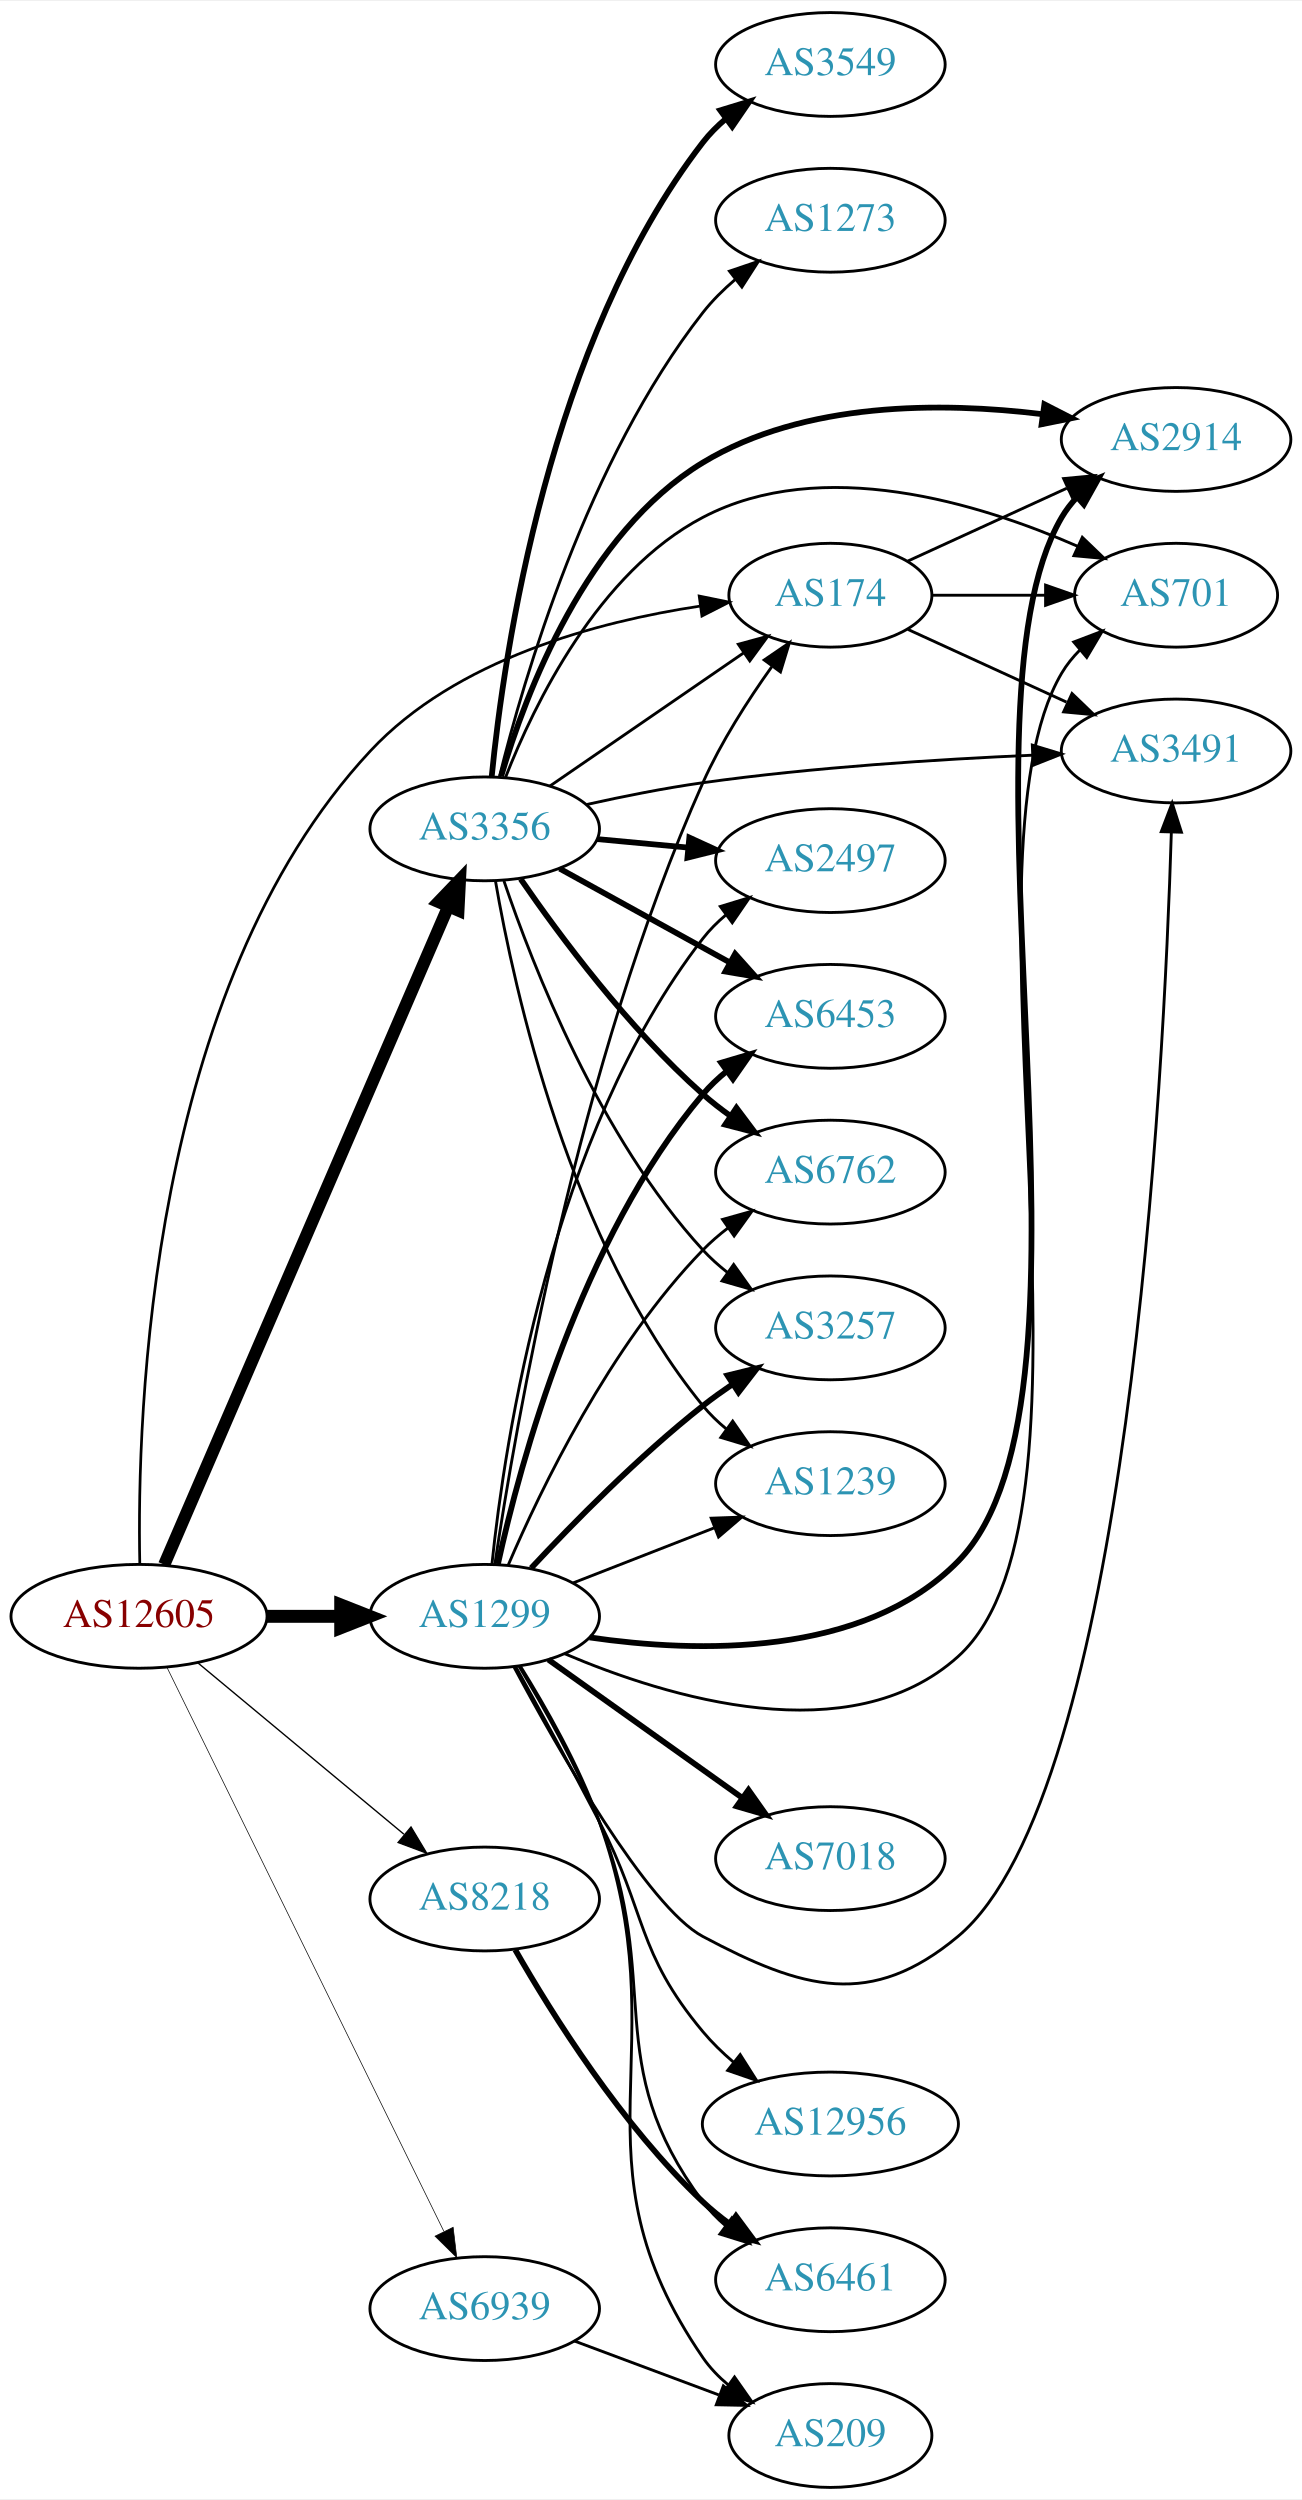
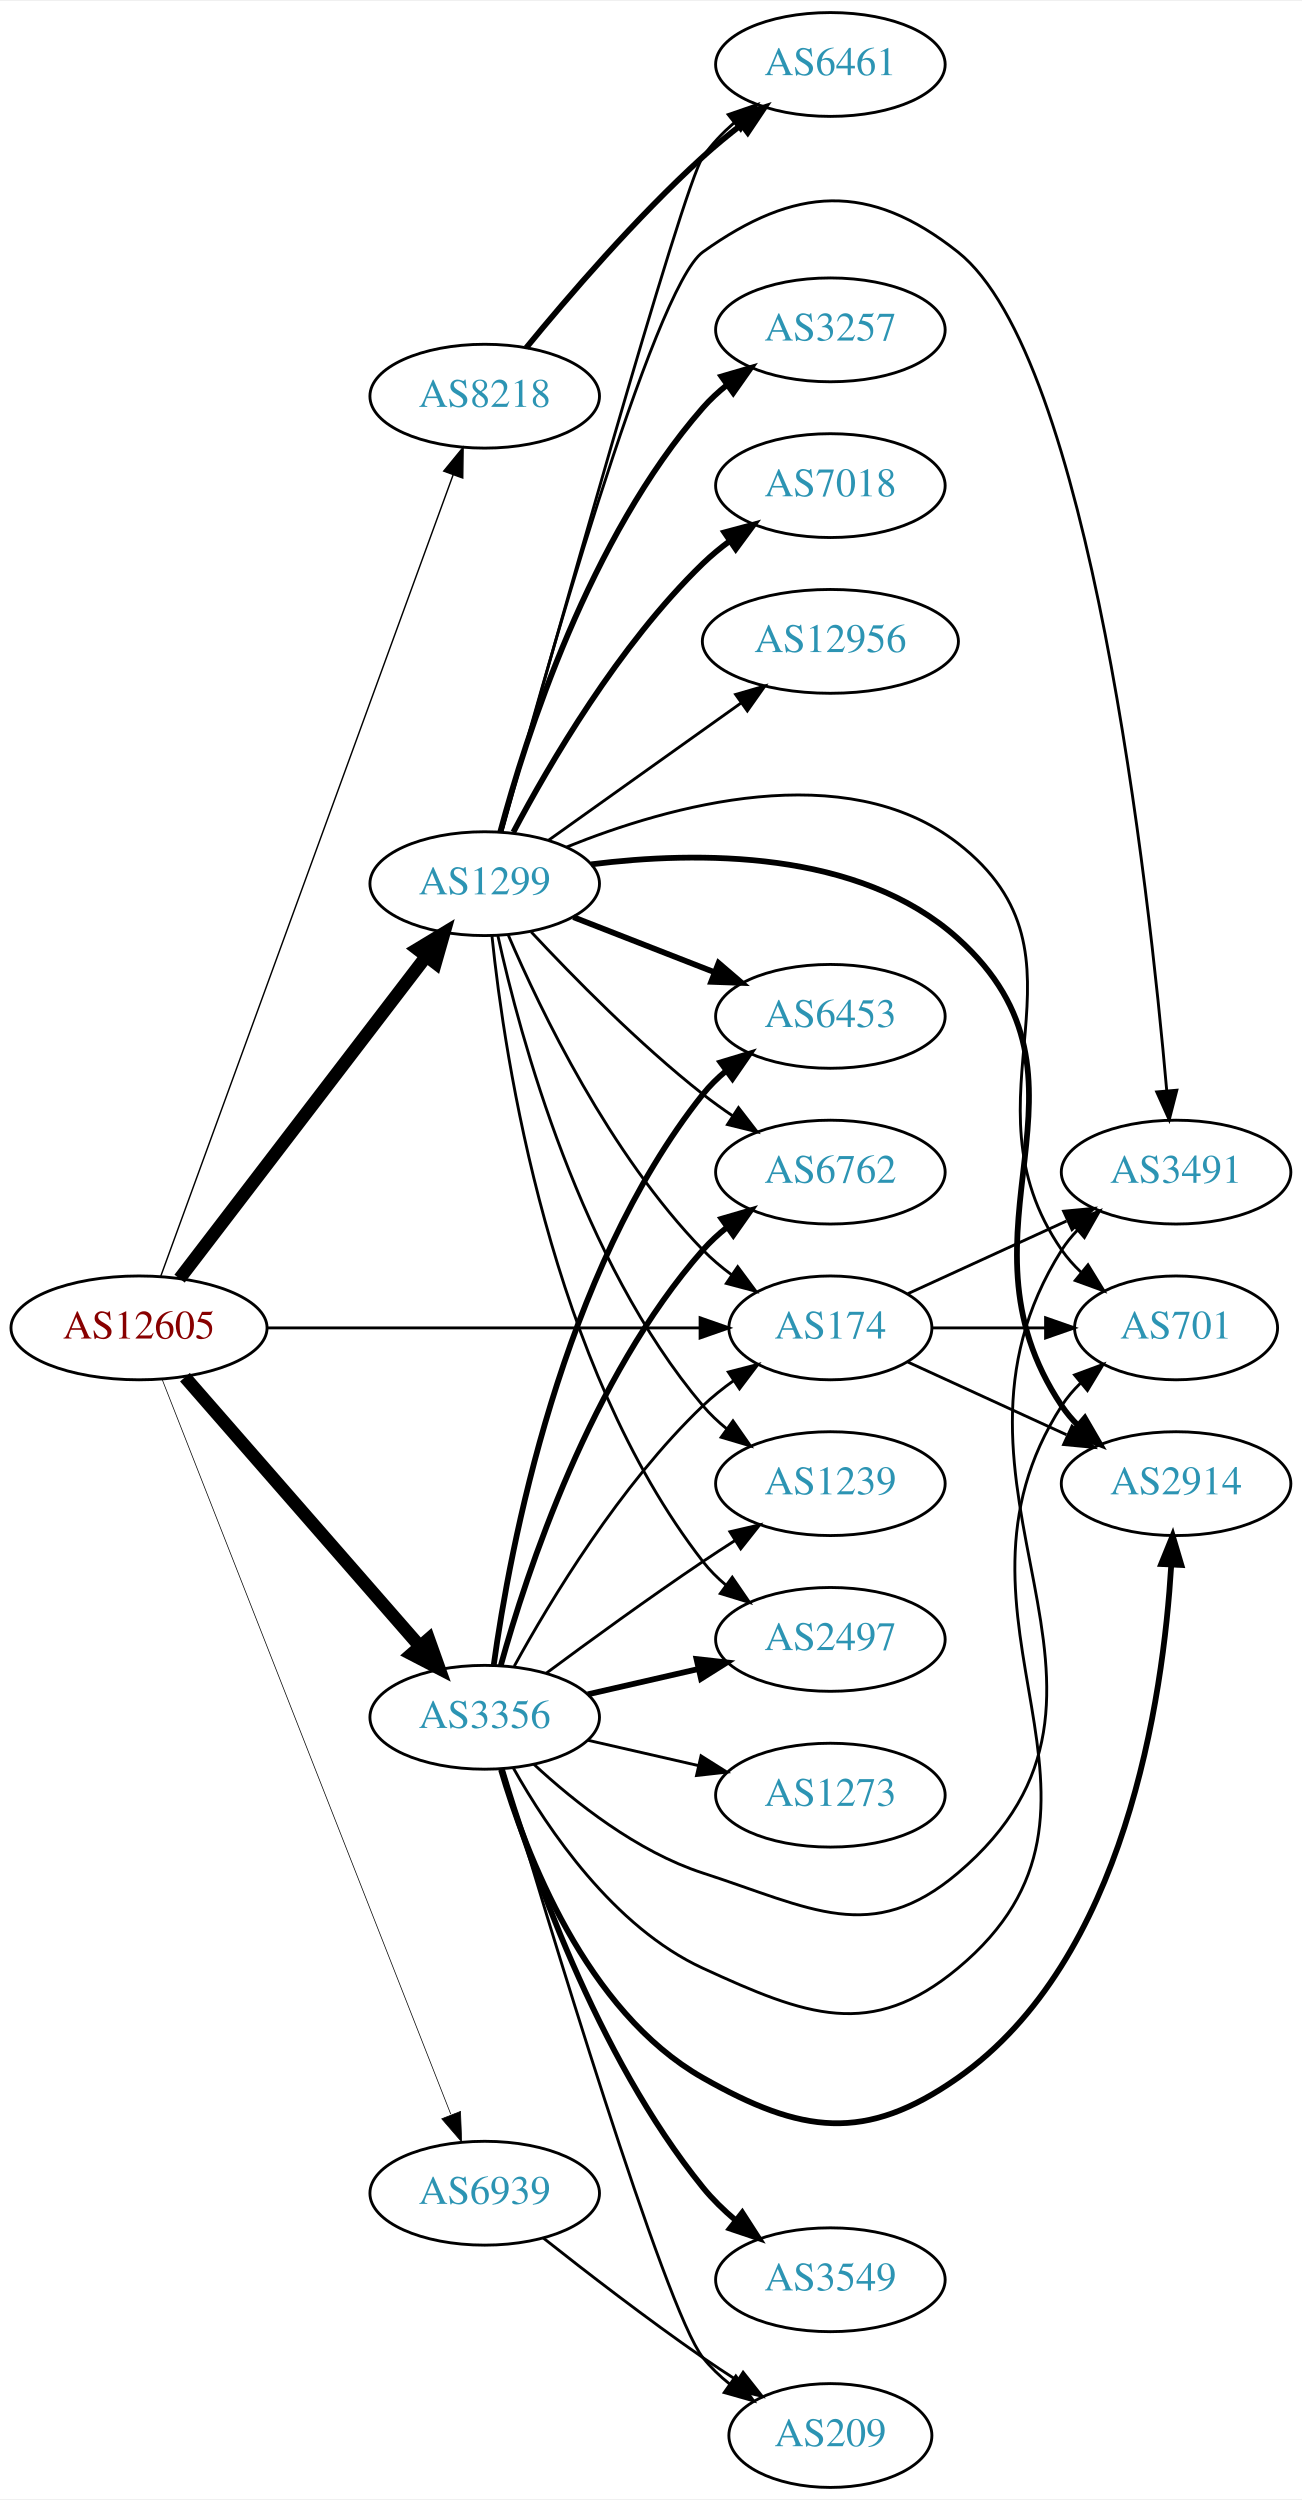
<svg xmlns="http://www.w3.org/2000/svg" xmlns:xlink="http://www.w3.org/1999/xlink" width="451pt" height="866pt" viewBox="0.00 0.00 451.37 866.00">
  <g id="graph0" class="graph" transform="scale(1 1) rotate(0) translate(4 862)">
    <polygon fill="white" stroke="none" points="-4,4 -4,-862 447.37,-862 447.37,4 -4,4" />
    <g id="node1" class="node">
      <g id="a_node1">
        <a xlink:href="/asn/12605" xlink:title="AS12605 ~ Linz, Austria [AT]">
-           <ellipse fill="#ffffff" stroke="black" cx="44.196" cy="-302" rx="44.393" ry="18" />
-           <text text-anchor="middle" x="44.196" y="-298.3" font-family="Times,serif" font-size="14.00" fill="#880000">AS12605</text>
+           <ellipse fill="#ffffff" stroke="black" cx="44.196" cy="-402" rx="44.393" ry="18" />
+           <text text-anchor="middle" x="44.196" y="-398.3" font-family="Times,serif" font-size="14.00" fill="#880000">AS12605</text>
        </a>
      </g>
    </g>
    <g id="node2" class="node">
      <g id="a_node2">
        <a xlink:href="/asn/174" xlink:title="AS174 ~ Cogent Communications [US]">
-           <ellipse fill="#ffffff" stroke="black" cx="283.881" cy="-656" rx="35.194" ry="18" />
-           <text text-anchor="middle" x="283.881" y="-652.3" font-family="Times,serif" font-size="14.00" fill="#2c94b3">AS174</text>
+           <ellipse fill="#ffffff" stroke="black" cx="283.881" cy="-402" rx="35.194" ry="18" />
+           <text text-anchor="middle" x="283.881" y="-398.3" font-family="Times,serif" font-size="14.00" fill="#2c94b3">AS174</text>
        </a>
      </g>
    </g>
    <g id="edge1" class="edge">
-       <path fill="none" stroke="black" stroke-width="0.947" d="M44.462,-320.295C43.42,-371.804 47.63,-519.644 124.392,-602 153.976,-633.74 202.943,-646.825 238.631,-652.219" />
-       <polygon fill="black" stroke="black" stroke-width="0.947" points="238.399,-655.72 248.78,-653.602 239.345,-648.784 238.399,-655.72" />
+       <path fill="none" stroke="black" d="M88.515,-402C131.068,-402 195.678,-402 238.57,-402" />
+       <polygon fill="black" stroke="black" points="238.712,-405.5 248.712,-402 238.712,-398.5 238.712,-405.5" />
    </g>
    <g id="node3" class="node">
      <g id="a_node3">
        <a xlink:href="/asn/1299" xlink:title="AS1299 ~ Telia Carrier [EU]">
-           <ellipse fill="#ffffff" stroke="black" cx="164.039" cy="-302" rx="39.794" ry="18" />
-           <text text-anchor="middle" x="164.039" y="-298.3" font-family="Times,serif" font-size="14.00" fill="#2c94b3">AS1299</text>
+           <ellipse fill="#ffffff" stroke="black" cx="164.039" cy="-556" rx="39.794" ry="18" />
+           <text text-anchor="middle" x="164.039" y="-552.3" font-family="Times,serif" font-size="14.00" fill="#2c94b3">AS1299</text>
        </a>
      </g>
    </g>
    <g id="edge2" class="edge">
-       <path fill="none" stroke="black" stroke-width="4.5" d="M88.407,-302C96.72,-302 105.482,-302 113.965,-302" />
-       <polygon fill="black" stroke="black" stroke-width="4.5" points="114.123,-305.938 124.123,-302 114.123,-298.063 114.123,-305.938" />
+       <path fill="none" stroke="black" stroke-width="4.5" d="M58.258,-419.069C78.963,-446.127 119.44,-499.024 143.575,-530.564" />
+       <polygon fill="black" stroke="black" stroke-width="4.5" points="140.715,-533.306 149.919,-538.854 146.969,-528.52 140.715,-533.306" />
    </g>
    <g id="node4" class="node">
      <g id="a_node4">
        <a xlink:href="/asn/3356" xlink:title="AS3356 ~ Level 3 Parent, LLC [US]">
-           <ellipse fill="#ffffff" stroke="black" cx="164.039" cy="-575" rx="39.794" ry="18" />
-           <text text-anchor="middle" x="164.039" y="-571.3" font-family="Times,serif" font-size="14.00" fill="#2c94b3">AS3356</text>
+           <ellipse fill="#ffffff" stroke="black" cx="164.039" cy="-267" rx="39.794" ry="18" />
+           <text text-anchor="middle" x="164.039" y="-263.3" font-family="Times,serif" font-size="14.00" fill="#2c94b3">AS3356</text>
        </a>
      </g>
    </g>
    <g id="edge3" class="edge">
-       <path fill="none" stroke="black" stroke-width="4.263" d="M52.928,-319.912C73.119,-366.688 127.522,-492.72 151.463,-548.182" />
-       <polygon fill="black" stroke="black" stroke-width="4.263" points="148.043,-549.674 155.431,-557.377 154.893,-546.717 148.043,-549.674" />
+       <path fill="none" stroke="black" stroke-width="4.5" d="M60.121,-384.902C80.663,-361.369 117.782,-318.845 141.379,-291.813" />
+       <polygon fill="black" stroke="black" stroke-width="4.5" points="144.625,-294.082 148.235,-283.959 138.692,-288.903 144.625,-294.082" />
    </g>
    <g id="node5" class="node">
      <g id="a_node5">
        <a xlink:href="/asn/8218" xlink:title="AS8218 ~ legacy Neotelecoms [FR]">
-           <ellipse fill="#ffffff" stroke="black" cx="164.039" cy="-204" rx="39.794" ry="18" />
-           <text text-anchor="middle" x="164.039" y="-200.3" font-family="Times,serif" font-size="14.00" fill="#2c94b3">AS8218</text>
+           <ellipse fill="#ffffff" stroke="black" cx="164.039" cy="-725" rx="39.794" ry="18" />
+           <text text-anchor="middle" x="164.039" y="-721.3" font-family="Times,serif" font-size="14.00" fill="#2c94b3">AS8218</text>
        </a>
      </g>
    </g>
    <g id="edge4" class="edge">
-       <path fill="none" stroke="black" stroke-width="0.474" d="M64.655,-285.817C84.132,-269.62 114.256,-244.569 136.04,-226.452" />
-       <polygon fill="black" stroke="black" stroke-width="0.474" points="138.491,-228.967 143.941,-219.882 134.015,-223.585 138.491,-228.967" />
+       <path fill="none" stroke="black" stroke-width="0.5" d="M51.7,-419.826C71.257,-473.43 129.624,-633.412 153.099,-697.755" />
+       <polygon fill="black" stroke="black" stroke-width="0.5" points="149.84,-699.034 156.555,-707.229 156.416,-696.635 149.84,-699.034" />
    </g>
    <g id="node6" class="node">
      <g id="a_node6">
        <a xlink:href="/asn/6939" xlink:title="AS6939 ~ Hurricane Electric LLC [US]">
-           <ellipse fill="#ffffff" stroke="black" cx="164.039" cy="-62" rx="39.794" ry="18" />
-           <text text-anchor="middle" x="164.039" y="-58.3" font-family="Times,serif" font-size="14.00" fill="#2c94b3">AS6939</text>
+           <ellipse fill="#ffffff" stroke="black" cx="164.039" cy="-102" rx="39.794" ry="18" />
+           <text text-anchor="middle" x="164.039" y="-98.3" font-family="Times,serif" font-size="14.00" fill="#2c94b3">AS6939</text>
        </a>
      </g>
    </g>
    <g id="edge5" class="edge">
-       <path fill="none" stroke="black" stroke-width="0.237" d="M53.861,-284.352C74.292,-242.743 125.579,-138.291 149.878,-88.803" />
-       <polygon fill="black" stroke="black" stroke-width="0.237" points="153.095,-90.193 154.361,-79.674 146.811,-87.107 153.095,-90.193" />
+       <path fill="none" stroke="black" stroke-width="0.25" d="M52.215,-384.132C72.028,-333.692 128.49,-189.953 152.271,-129.412" />
+       <polygon fill="black" stroke="black" stroke-width="0.25" points="155.658,-130.362 156.057,-119.774 149.143,-127.802 155.658,-130.362" />
    </g>
    <g id="node7" class="node">
      <g id="a_node7">
-         <a xlink:href="/asn/2914" xlink:title="AS2914 ~ NTT America, Inc. [US]">
-           <ellipse fill="#ffffff" stroke="black" cx="403.724" cy="-710" rx="39.794" ry="18" />
-           <text text-anchor="middle" x="403.724" y="-706.3" font-family="Times,serif" font-size="14.00" fill="#2c94b3">AS2914</text>
+         <a xlink:href="/asn/701" xlink:title="AS701 ~ UUNET [US]">
+           <ellipse fill="#ffffff" stroke="black" cx="403.724" cy="-402" rx="35.194" ry="18" />
+           <text text-anchor="middle" x="403.724" y="-398.3" font-family="Times,serif" font-size="14.00" fill="#2c94b3">AS701</text>
        </a>
      </g>
    </g>
    <g id="edge6" class="edge">
-       <path fill="none" stroke="black" d="M310.742,-667.851C326.863,-675.238 347.865,-684.862 365.73,-693.048" />
-       <polygon fill="black" stroke="black" points="364.733,-696.441 375.282,-697.425 367.649,-690.077 364.733,-696.441" />
+       <path fill="none" stroke="black" d="M319.283,-402C331.505,-402 345.44,-402 358.375,-402" />
+       <polygon fill="black" stroke="black" points="358.483,-405.5 368.483,-402 358.483,-398.5 358.483,-405.5" />
    </g>
    <g id="node8" class="node">
      <g id="a_node8">
-         <a xlink:href="/asn/701" xlink:title="AS701 ~ UUNET [US]">
-           <ellipse fill="#ffffff" stroke="black" cx="403.724" cy="-656" rx="35.194" ry="18" />
-           <text text-anchor="middle" x="403.724" y="-652.3" font-family="Times,serif" font-size="14.00" fill="#2c94b3">AS701</text>
+         <a xlink:href="/asn/2914" xlink:title="AS2914 ~ NTT America, Inc. [US]">
+           <ellipse fill="#ffffff" stroke="black" cx="403.724" cy="-348" rx="39.794" ry="18" />
+           <text text-anchor="middle" x="403.724" y="-344.3" font-family="Times,serif" font-size="14.00" fill="#2c94b3">AS2914</text>
        </a>
      </g>
    </g>
    <g id="edge7" class="edge">
-       <path fill="none" stroke="black" d="M319.283,-656C331.505,-656 345.44,-656 358.375,-656" />
-       <polygon fill="black" stroke="black" points="358.483,-659.5 368.483,-656 358.483,-652.5 358.483,-659.5" />
+       <path fill="none" stroke="black" d="M310.742,-390.149C326.863,-382.762 347.865,-373.138 365.73,-364.952" />
+       <polygon fill="black" stroke="black" points="367.649,-367.923 375.282,-360.575 364.733,-361.559 367.649,-367.923" />
    </g>
    <g id="node9" class="node">
      <g id="a_node9">
        <a xlink:href="/asn/3491" xlink:title="AS3491 ~ PCCW Global, Inc. [US]">
-           <ellipse fill="#ffffff" stroke="black" cx="403.724" cy="-602" rx="39.794" ry="18" />
-           <text text-anchor="middle" x="403.724" y="-598.3" font-family="Times,serif" font-size="14.00" fill="#2c94b3">AS3491</text>
+           <ellipse fill="#ffffff" stroke="black" cx="403.724" cy="-456" rx="39.794" ry="18" />
+           <text text-anchor="middle" x="403.724" y="-452.3" font-family="Times,serif" font-size="14.00" fill="#2c94b3">AS3491</text>
        </a>
      </g>
    </g>
    <g id="edge8" class="edge">
-       <path fill="none" stroke="black" d="M310.742,-644.149C326.863,-636.762 347.865,-627.138 365.73,-618.952" />
-       <polygon fill="black" stroke="black" points="367.649,-621.923 375.282,-614.575 364.733,-615.559 367.649,-621.923" />
+       <path fill="none" stroke="black" d="M310.742,-413.851C326.863,-421.238 347.865,-430.862 365.73,-439.048" />
+       <polygon fill="black" stroke="black" points="364.733,-442.441 375.282,-443.425 367.649,-436.077 364.733,-442.441" />
    </g>
    <g id="edge20" class="edge">
-       <path fill="none" stroke="black" d="M167.542,-319.948C174.466,-366.405 196.296,-493.75 239.685,-591 245.976,-605.1 255.225,-619.527 263.553,-631.195" />
-       <polygon fill="black" stroke="black" points="260.935,-633.543 269.677,-639.529 266.576,-629.399 260.935,-633.543" />
+       <path fill="none" stroke="black" d="M172.193,-538.228C183.454,-511.925 207.402,-462.176 239.685,-429 242.669,-425.934 246.067,-423.062 249.617,-420.422" />
+       <polygon fill="black" stroke="black" points="251.744,-423.208 258.052,-414.695 247.812,-417.417 251.744,-423.208" />
+     </g>
+     <g id="edge16" class="edge">
+       <path fill="none" stroke="black" d="M192.49,-568.723C227.748,-582.959 289.038,-600.324 328.077,-570 379.155,-530.325 327.266,-482.179 364.077,-429 365.987,-426.241 368.277,-423.673 370.775,-421.306" />
+       <polygon fill="black" stroke="black" points="373.192,-423.851 378.727,-414.816 368.766,-418.428 373.192,-423.851" />
    </g>
    <g id="edge14" class="edge">
-       <path fill="none" stroke="black" stroke-width="2" d="M200.378,-294.686C237.615,-289.25 295.311,-287.676 328.077,-321 384.756,-378.644 323.206,-613.252 364.077,-683 365.551,-685.516 367.364,-687.854 369.391,-690.016" />
-       <polygon fill="black" stroke="black" stroke-width="2" points="367.127,-692.685 376.938,-696.686 371.763,-687.441 367.127,-692.685" />
+       <path fill="none" stroke="black" stroke-width="2" d="M200.978,-562.705C237.617,-567.32 293.802,-567.926 328.077,-537 382.838,-487.591 323.053,-436.294 364.077,-375 365.699,-372.577 367.618,-370.305 369.72,-368.19" />
+       <polygon fill="black" stroke="black" stroke-width="2" points="372.087,-370.771 377.405,-361.607 367.533,-365.454 372.087,-370.771" />
    </g>
    <g id="edge15" class="edge">
-       <path fill="none" stroke="black" d="M191.66,-289.083C227.429,-273.821 290.806,-254.457 328.077,-288 384.716,-338.974 325.354,-563.374 364.077,-629 365.783,-631.89 367.933,-634.547 370.342,-636.971" />
-       <polygon fill="black" stroke="black" points="368.254,-639.788 378.159,-643.547 372.76,-634.431 368.254,-639.788" />
-     </g>
-     <g id="edge10" class="edge">
-       <path fill="none" stroke="black" d="M174.207,-284.38C189.524,-255.73 220.52,-201.207 239.685,-191 274.359,-172.533 297.918,-165.825 328.077,-191 387.014,-240.197 399.522,-489.134 402.086,-573.78" />
-       <polygon fill="black" stroke="black" points="398.592,-574.034 402.369,-583.933 405.589,-573.839 398.592,-574.034" />
+       <path fill="none" stroke="black" d="M169.839,-573.84C183.478,-623.885 222.576,-762.756 239.685,-775 271.632,-797.863 297.296,-799.41 328.077,-775 373.858,-738.695 394.235,-555.199 400.497,-484.152" />
+       <polygon fill="black" stroke="black" points="403.989,-484.396 401.351,-474.135 397.014,-483.801 403.989,-484.396" />
    </g>
    <g id="node10" class="node">
      <g id="a_node10">
-         <a xlink:href="/asn/7018" xlink:title="AS7018 ~ AT&amp;T Services, Inc. [US]">
-           <ellipse fill="#ffffff" stroke="black" cx="283.881" cy="-218" rx="39.794" ry="18" />
-           <text text-anchor="middle" x="283.881" y="-214.3" font-family="Times,serif" font-size="14.00" fill="#2c94b3">AS7018</text>
+         <a xlink:href="/asn/6461" xlink:title="AS6461 ~ Zayo Bandwidth [US]">
+           <ellipse fill="#ffffff" stroke="black" cx="283.881" cy="-840" rx="39.794" ry="18" />
+           <text text-anchor="middle" x="283.881" y="-836.3" font-family="Times,serif" font-size="14.00" fill="#2c94b3">AS6461</text>
        </a>
      </g>
    </g>
    <g id="edge9" class="edge">
-       <path fill="none" stroke="black" stroke-width="2" d="M186.107,-286.982C204.842,-273.627 232.434,-253.96 253.366,-239.039" />
-       <polygon fill="black" stroke="black" stroke-width="2" points="255.487,-241.825 261.598,-233.171 251.424,-236.125 255.487,-241.825" />
+       <path fill="none" stroke="black" d="M170.06,-574.098C185.669,-630.203 232.72,-798.046 239.685,-808 242.685,-812.287 246.443,-816.231 250.482,-819.776" />
+       <polygon fill="black" stroke="black" points="248.456,-822.636 258.473,-826.089 252.796,-817.144 248.456,-822.636" />
    </g>
    <g id="node11" class="node">
      <g id="a_node11">
-         <a xlink:href="/asn/3257" xlink:title="AS3257 ~ GTT [DE]">
-           <ellipse fill="#ffffff" stroke="black" cx="283.881" cy="-402" rx="39.794" ry="18" />
-           <text text-anchor="middle" x="283.881" y="-398.3" font-family="Times,serif" font-size="14.00" fill="#2c94b3">AS3257</text>
-         </a>
-       </g>
-     </g>
-     <g id="edge11" class="edge">
-       <path fill="none" stroke="black" stroke-width="2" d="M180.136,-318.712C194.601,-334.235 217.458,-357.519 239.685,-375 242.97,-377.583 246.513,-380.133 250.108,-382.573" />
-       <polygon fill="black" stroke="black" stroke-width="2" points="248.203,-385.509 258.493,-388.033 252.023,-379.643 248.203,-385.509" />
+         <a xlink:href="/asn/6762" xlink:title="AS6762 ~ TELECOM ITALIA SPARKLE S.p.A. [IT]">
+           <ellipse fill="#ffffff" stroke="black" cx="283.881" cy="-456" rx="39.794" ry="18" />
+           <text text-anchor="middle" x="283.881" y="-452.3" font-family="Times,serif" font-size="14.00" fill="#2c94b3">AS6762</text>
+         </a>
+       </g>
+     </g>
+     <g id="edge10" class="edge">
+       <path fill="none" stroke="black" d="M180.136,-539.288C194.601,-523.765 217.458,-500.481 239.685,-483 242.97,-480.417 246.513,-477.867 250.108,-475.427" />
+       <polygon fill="black" stroke="black" points="252.023,-478.357 258.493,-469.967 248.203,-472.491 252.023,-478.357" />
    </g>
    <g id="node12" class="node">
      <g id="a_node12">
        <a xlink:href="/asn/1239" xlink:title="AS1239 ~ Sprint [US]">
          <ellipse fill="#ffffff" stroke="black" cx="283.881" cy="-348" rx="39.794" ry="18" />
          <text text-anchor="middle" x="283.881" y="-344.3" font-family="Times,serif" font-size="14.00" fill="#2c94b3">AS1239</text>
        </a>
      </g>
    </g>
-     <g id="edge12" class="edge">
-       <path fill="none" stroke="black" d="M194.775,-313.608C209.569,-319.382 227.646,-326.439 243.568,-332.654" />
-       <polygon fill="black" stroke="black" points="242.566,-336.02 253.154,-336.396 245.111,-329.499 242.566,-336.02" />
+     <g id="edge11" class="edge">
+       <path fill="none" stroke="black" d="M168.622,-537.885C176.308,-502.939 197.23,-425.235 239.685,-375 242.111,-372.129 244.922,-369.468 247.924,-367.025" />
+       <polygon fill="black" stroke="black" points="250.113,-369.761 256.179,-361.075 246.02,-364.082 250.113,-369.761" />
    </g>
    <g id="node13" class="node">
      <g id="a_node13">
-         <a xlink:href="/asn/6461" xlink:title="AS6461 ~ Zayo Bandwidth [US]">
-           <ellipse fill="#ffffff" stroke="black" cx="283.881" cy="-72" rx="39.794" ry="18" />
-           <text text-anchor="middle" x="283.881" y="-68.3" font-family="Times,serif" font-size="14.00" fill="#2c94b3">AS6461</text>
-         </a>
-       </g>
-     </g>
-     <g id="edge13" class="edge">
-       <path fill="none" stroke="black" d="M175.905,-284.756C184.388,-270.71 195.988,-250.14 203.685,-231 226.374,-174.582 203.409,-147.804 239.685,-99 241.927,-95.984 244.616,-93.224 247.54,-90.72" />
-       <polygon fill="black" stroke="black" points="249.735,-93.45 255.688,-84.686 245.569,-87.825 249.735,-93.45" />
+         <a xlink:href="/asn/3257" xlink:title="AS3257 ~ GTT [DE]">
+           <ellipse fill="#ffffff" stroke="black" cx="283.881" cy="-748" rx="39.794" ry="18" />
+           <text text-anchor="middle" x="283.881" y="-744.3" font-family="Times,serif" font-size="14.00" fill="#2c94b3">AS3257</text>
+         </a>
+       </g>
+     </g>
+     <g id="edge12" class="edge">
+       <path fill="none" stroke="black" stroke-width="2" d="M169.455,-574.022C178.175,-606.559 200.259,-675.912 239.685,-721 242.159,-723.829 245.002,-726.464 248.024,-728.889" />
+       <polygon fill="black" stroke="black" stroke-width="2" points="246.138,-731.843 256.308,-734.814 250.21,-726.15 246.138,-731.843" />
    </g>
    <g id="node14" class="node">
      <g id="a_node14">
-         <a xlink:href="/asn/12956" xlink:title="AS12956 ~ TELXIUS [ES]">
-           <ellipse fill="#ffffff" stroke="black" cx="283.881" cy="-126" rx="44.393" ry="18" />
-           <text text-anchor="middle" x="283.881" y="-122.3" font-family="Times,serif" font-size="14.00" fill="#2c94b3">AS12956</text>
-         </a>
-       </g>
-     </g>
-     <g id="edge16" class="edge">
-       <path fill="none" stroke="black" d="M174.765,-284.598C182.702,-270.289 194.125,-249.44 203.685,-231 220.336,-198.885 216.5,-185.769 239.685,-158 242.81,-154.257 246.459,-150.708 250.288,-147.431" />
-       <polygon fill="black" stroke="black" points="252.612,-150.056 258.289,-141.111 248.273,-144.563 252.612,-150.056" />
+         <a xlink:href="/asn/7018" xlink:title="AS7018 ~ AT&amp;T Services, Inc. [US]">
+           <ellipse fill="#ffffff" stroke="black" cx="283.881" cy="-694" rx="39.794" ry="18" />
+           <text text-anchor="middle" x="283.881" y="-690.3" font-family="Times,serif" font-size="14.00" fill="#2c94b3">AS7018</text>
+         </a>
+       </g>
+     </g>
+     <g id="edge13" class="edge">
+       <path fill="none" stroke="black" stroke-width="2" d="M173.955,-573.82C186.317,-597.251 210.472,-638.747 239.685,-667 242.536,-669.757 245.713,-672.377 249.016,-674.823" />
+       <polygon fill="black" stroke="black" stroke-width="2" points="247.134,-677.776 257.366,-680.523 251.08,-671.994 247.134,-677.776" />
    </g>
    <g id="node15" class="node">
      <g id="a_node15">
        <a xlink:href="/asn/2497" xlink:title="AS2497 ~ Internet Initiative Japan Inc. [JP]">
-           <ellipse fill="#ffffff" stroke="black" cx="283.881" cy="-564" rx="39.794" ry="18" />
-           <text text-anchor="middle" x="283.881" y="-560.3" font-family="Times,serif" font-size="14.00" fill="#2c94b3">AS2497</text>
+           <ellipse fill="#ffffff" stroke="black" cx="283.881" cy="-294" rx="39.794" ry="18" />
+           <text text-anchor="middle" x="283.881" y="-290.3" font-family="Times,serif" font-size="14.00" fill="#2c94b3">AS2497</text>
        </a>
      </g>
    </g>
    <g id="edge17" class="edge">
-       <path fill="none" stroke="black" d="M166.558,-320.151C170.925,-362.391 186.809,-468.85 239.685,-537 241.989,-539.97 244.719,-542.697 247.669,-545.182" />
-       <polygon fill="black" stroke="black" points="245.721,-548.093 255.854,-551.188 249.863,-542.45 245.721,-548.093" />
+       <path fill="none" stroke="black" d="M166.558,-537.849C170.925,-495.609 186.809,-389.15 239.685,-321 241.989,-318.03 244.719,-315.303 247.669,-312.818" />
+       <polygon fill="black" stroke="black" points="249.863,-315.55 255.854,-306.812 245.721,-309.907 249.863,-315.55" />
    </g>
    <g id="node16" class="node">
      <g id="a_node16">
        <a xlink:href="/asn/6453" xlink:title="AS6453 ~ TATA COMMUNICATIONS (AMERICA) INC [US]">
          <ellipse fill="#ffffff" stroke="black" cx="283.881" cy="-510" rx="39.794" ry="18" />
          <text text-anchor="middle" x="283.881" y="-506.3" font-family="Times,serif" font-size="14.00" fill="#2c94b3">AS6453</text>
        </a>
      </g>
    </g>
    <g id="edge18" class="edge">
-       <path fill="none" stroke="black" stroke-width="2" d="M168.622,-320.115C176.308,-355.061 197.23,-432.765 239.685,-483 242.111,-485.871 244.922,-488.532 247.924,-490.975" />
-       <polygon fill="black" stroke="black" stroke-width="2" points="246.02,-493.918 256.179,-496.925 250.113,-488.239 246.02,-493.918" />
+       <path fill="none" stroke="black" stroke-width="2" d="M194.775,-544.392C209.569,-538.618 227.646,-531.561 243.568,-525.346" />
+       <polygon fill="black" stroke="black" stroke-width="2" points="245.111,-528.501 253.154,-521.604 242.566,-521.98 245.111,-528.501" />
    </g>
    <g id="node17" class="node">
      <g id="a_node17">
-         <a xlink:href="/asn/6762" xlink:title="AS6762 ~ TELECOM ITALIA SPARKLE S.p.A. [IT]">
-           <ellipse fill="#ffffff" stroke="black" cx="283.881" cy="-456" rx="39.794" ry="18" />
-           <text text-anchor="middle" x="283.881" y="-452.3" font-family="Times,serif" font-size="14.00" fill="#2c94b3">AS6762</text>
+         <a xlink:href="/asn/12956" xlink:title="AS12956 ~ TELXIUS [ES]">
+           <ellipse fill="#ffffff" stroke="black" cx="283.881" cy="-640" rx="44.393" ry="18" />
+           <text text-anchor="middle" x="283.881" y="-636.3" font-family="Times,serif" font-size="14.00" fill="#2c94b3">AS12956</text>
        </a>
      </g>
    </g>
    <g id="edge19" class="edge">
-       <path fill="none" stroke="black" d="M172.193,-319.772C183.454,-346.075 207.402,-395.824 239.685,-429 242.306,-431.694 245.248,-434.237 248.331,-436.606" />
-       <polygon fill="black" stroke="black" points="246.498,-439.595 256.7,-442.452 250.506,-433.856 246.498,-439.595" />
+       <path fill="none" stroke="black" d="M186.107,-571.018C204.726,-584.29 232.091,-603.796 252.975,-618.683" />
+       <polygon fill="black" stroke="black" points="251.024,-621.59 261.198,-624.544 255.087,-615.89 251.024,-621.59" />
+     </g>
+     <g id="edge29" class="edge">
+       <path fill="none" stroke="black" d="M174.28,-284.713C186.825,-307.561 211.002,-347.611 239.685,-375 242.939,-378.107 246.606,-381.046 250.393,-383.76" />
+       <polygon fill="black" stroke="black" points="248.495,-386.701 258.761,-389.322 252.37,-380.872 248.495,-386.701" />
+     </g>
+     <g id="edge28" class="edge">
+       <path fill="none" stroke="black" d="M174.035,-249.296C185.845,-228.256 208.763,-194.213 239.685,-180 275.38,-163.593 297.882,-154.869 328.077,-180 395.817,-236.378 316.387,-300.887 364.077,-375 365.893,-377.822 368.119,-380.433 370.576,-382.827" />
+       <polygon fill="black" stroke="black" points="368.531,-385.678 378.466,-389.358 372.994,-380.285 368.531,-385.678" />
+     </g>
+     <g id="edge25" class="edge">
+       <path fill="none" stroke="black" stroke-width="2" d="M169.695,-248.815C178.144,-220.082 199.017,-165.082 239.685,-142 273.851,-122.609 295.913,-119.444 328.077,-142 386.176,-182.743 399.239,-273.492 402.051,-319.735" />
+       <polygon fill="black" stroke="black" stroke-width="2" points="398.566,-320.132 402.548,-329.95 405.558,-319.792 398.566,-320.132" />
+     </g>
+     <g id="edge30" class="edge">
+       <path fill="none" stroke="black" d="M181.094,-250.694C195.155,-237.66 216.859,-220.391 239.685,-213 277.06,-200.899 298.102,-187.607 328.077,-213 402.338,-275.908 312.127,-346.7 364.077,-429 365.634,-431.466 367.505,-433.768 369.574,-435.905" />
+       <polygon fill="black" stroke="black" points="367.353,-438.611 377.198,-442.528 371.944,-433.327 367.353,-438.611" />
+     </g>
+     <g id="edge26" class="edge">
+       <path fill="none" stroke="black" stroke-width="2" d="M169.612,-284.946C178.517,-316.995 200.801,-384.842 239.685,-429 242.169,-431.821 245.019,-434.449 248.044,-436.871" />
+       <polygon fill="black" stroke="black" stroke-width="2" points="246.162,-439.828 256.334,-442.791 250.23,-434.131 246.162,-439.828" />
+     </g>
+     <g id="edge23" class="edge">
+       <path fill="none" stroke="black" d="M185.369,-282.277C200.231,-293.304 220.976,-308.407 239.685,-321 243.234,-323.389 246.984,-325.839 250.733,-328.242" />
+       <polygon fill="black" stroke="black" points="249.059,-331.325 259.381,-333.712 252.801,-325.409 249.059,-331.325" />
+     </g>
+     <g id="edge21" class="edge">
+       <path fill="none" stroke="black" stroke-width="2" d="M199.758,-274.955C211.758,-277.704 225.379,-280.825 238.071,-283.733" />
+       <polygon fill="black" stroke="black" stroke-width="2" points="237.474,-287.187 248.003,-286.009 239.037,-280.364 237.474,-287.187" />
+     </g>
+     <g id="edge22" class="edge">
+       <path fill="none" stroke="black" stroke-width="2" d="M167.178,-285.17C172.678,-324.974 190.504,-421.233 239.685,-483 242.026,-485.94 244.781,-488.649 247.747,-491.121" />
+       <polygon fill="black" stroke="black" stroke-width="2" points="245.812,-494.042 255.953,-497.11 249.939,-488.388 245.812,-494.042" />
    </g>
    <g id="node18" class="node">
      <g id="a_node18">
+         <a xlink:href="/asn/3549" xlink:title="AS3549 ~ Level 3 Parent, LLC [US]">
+           <ellipse fill="#ffffff" stroke="black" cx="283.881" cy="-72" rx="39.794" ry="18" />
+           <text text-anchor="middle" x="283.881" y="-68.3" font-family="Times,serif" font-size="14.00" fill="#2c94b3">AS3549</text>
+         </a>
+       </g>
+     </g>
+     <g id="edge24" class="edge">
+       <path fill="none" stroke="black" stroke-width="2" d="M170.013,-248.992C179.483,-217.117 202.537,-149.813 239.685,-104 242.981,-99.936 246.904,-96.117 251.023,-92.631" />
+       <polygon fill="black" stroke="black" stroke-width="2" points="253.333,-95.268 259.07,-86.361 249.031,-89.746 253.333,-95.268" />
+     </g>
+     <g id="node19" class="node">
+       <g id="a_node19">
        <a xlink:href="/asn/209" xlink:title="AS209 ~ CenturyLink Communications, LLC [US]">
          <ellipse fill="#ffffff" stroke="black" cx="283.881" cy="-18" rx="35.194" ry="18" />
          <text text-anchor="middle" x="283.881" y="-14.3" font-family="Times,serif" font-size="14.00" fill="#2c94b3">AS209</text>
        </a>
      </g>
    </g>
-     <g id="edge21" class="edge">
-       <path fill="none" stroke="black" d="M176.476,-284.62C185.163,-270.665 196.759,-250.284 203.685,-231 232.148,-151.756 192.026,-114.414 239.685,-45 242.107,-41.473 245.155,-38.315 248.508,-35.512" />
-       <polygon fill="black" stroke="black" points="250.646,-38.286 256.73,-29.611 246.565,-32.599 250.646,-38.286" />
-     </g>
-     <g id="edge32" class="edge">
-       <path fill="none" stroke="black" d="M186.653,-589.857C205.49,-602.805 232.97,-621.693 253.746,-635.973" />
-       <polygon fill="black" stroke="black" points="251.971,-639.001 262.194,-641.781 255.936,-633.232 251.971,-639.001" />
-     </g>
-     <g id="edge25" class="edge">
-       <path fill="none" stroke="black" stroke-width="2" d="M169.738,-593.235C178.249,-622.088 199.207,-677.503 239.685,-702 274.841,-723.276 322.477,-723.016 357.177,-718.792" />
-       <polygon fill="black" stroke="black" stroke-width="2" points="358.072,-722.202 367.503,-717.373 357.119,-715.267 358.072,-722.202" />
-     </g>
-     <g id="edge29" class="edge">
-       <path fill="none" stroke="black" d="M171.262,-592.866C181.208,-618.293 203.352,-663.945 239.685,-683 280.91,-704.62 335.368,-687.99 369.727,-672.911" />
-       <polygon fill="black" stroke="black" points="371.221,-676.076 378.857,-668.731 368.307,-669.711 371.221,-676.076" />
-     </g>
-     <g id="edge28" class="edge">
-       <path fill="none" stroke="black" d="M199.417,-583.45C212.013,-586.259 226.428,-589.142 239.685,-591 277.839,-596.348 321.394,-599.117 353.882,-600.539" />
-       <polygon fill="black" stroke="black" points="353.886,-604.042 364.021,-600.955 354.173,-597.048 353.886,-604.042" />
-     </g>
-     <g id="edge30" class="edge">
-       <path fill="none" stroke="black" d="M170.7,-556.973C180.703,-527.41 203.888,-468.017 239.685,-429 242.226,-426.23 245.114,-423.636 248.163,-421.236" />
-       <polygon fill="black" stroke="black" points="250.345,-423.979 256.486,-415.346 246.302,-418.266 250.345,-423.979" />
-     </g>
-     <g id="edge26" class="edge">
-       <path fill="none" stroke="black" d="M167.748,-557.039C174.197,-519.505 193.51,-431.556 239.685,-375 242.062,-372.089 244.841,-369.4 247.821,-366.94" />
-       <polygon fill="black" stroke="black" points="250.012,-369.674 256.048,-360.967 245.9,-364.009 250.012,-369.674" />
-     </g>
-     <g id="edge24" class="edge">
-       <path fill="none" stroke="black" stroke-width="2" d="M202.973,-571.459C212.965,-570.526 223.883,-569.507 234.349,-568.53" />
-       <polygon fill="black" stroke="black" stroke-width="2" points="234.982,-571.986 244.613,-567.572 234.331,-565.017 234.982,-571.986" />
-     </g>
-     <g id="edge23" class="edge">
-       <path fill="none" stroke="black" stroke-width="2" d="M190.03,-561.215C207.216,-551.736 230.244,-539.034 249.067,-528.651" />
-       <polygon fill="black" stroke="black" stroke-width="2" points="250.86,-531.66 257.926,-523.765 247.479,-525.53 250.86,-531.66" />
-     </g>
-     <g id="edge22" class="edge">
-       <path fill="none" stroke="black" stroke-width="2" d="M176.5,-557.622C190.025,-537.969 213.95,-505.75 239.685,-483 242.656,-480.373 245.912,-477.838 249.262,-475.444" />
-       <polygon fill="black" stroke="black" stroke-width="2" points="251.313,-478.282 257.672,-469.807 247.416,-472.467 251.313,-478.282" />
-     </g>
-     <g id="node19" class="node">
-       <g id="a_node19">
-         <a xlink:href="/asn/3549" xlink:title="AS3549 ~ Level 3 Parent, LLC [US]">
-           <ellipse fill="#ffffff" stroke="black" cx="283.881" cy="-840" rx="39.794" ry="18" />
-           <text text-anchor="middle" x="283.881" y="-836.3" font-family="Times,serif" font-size="14.00" fill="#2c94b3">AS3549</text>
-         </a>
-       </g>
-     </g>
    <g id="edge27" class="edge">
-       <path fill="none" stroke="black" stroke-width="2" d="M166.461,-593.063C170.64,-635.619 186.189,-743.791 239.685,-813 241.984,-815.974 244.71,-818.704 247.658,-821.19" />
-       <polygon fill="black" stroke="black" stroke-width="2" points="245.708,-824.101 255.839,-827.2 249.851,-818.459 245.708,-824.101" />
+       <path fill="none" stroke="black" d="M170.332,-248.985C185.098,-199.09 226.521,-61.676 239.685,-45 242.336,-41.642 245.527,-38.589 248.961,-35.846" />
+       <polygon fill="black" stroke="black" points="251.098,-38.621 257.269,-30.009 247.074,-32.893 251.098,-38.621" />
    </g>
    <g id="node20" class="node">
      <g id="a_node20">
        <a xlink:href="/asn/1273" xlink:title="AS1273 ~ Vodafone Group PLC [EU]">
-           <ellipse fill="#ffffff" stroke="black" cx="283.881" cy="-786" rx="39.794" ry="18" />
-           <text text-anchor="middle" x="283.881" y="-782.3" font-family="Times,serif" font-size="14.00" fill="#2c94b3">AS1273</text>
+           <ellipse fill="#ffffff" stroke="black" cx="283.881" cy="-240" rx="39.794" ry="18" />
+           <text text-anchor="middle" x="283.881" y="-236.3" font-family="Times,serif" font-size="14.00" fill="#2c94b3">AS1273</text>
        </a>
      </g>
    </g>
    <g id="edge31" class="edge">
-       <path fill="none" stroke="black" d="M169.098,-592.889C177.543,-627.075 199.63,-702.829 239.685,-754 242.91,-758.12 246.794,-761.97 250.894,-765.471" />
-       <polygon fill="black" stroke="black" points="248.894,-768.35 258.928,-771.752 253.206,-762.836 248.894,-768.35" />
+       <path fill="none" stroke="black" d="M199.758,-259.045C211.758,-256.296 225.379,-253.175 238.071,-250.267" />
+       <polygon fill="black" stroke="black" points="239.037,-253.636 248.003,-247.991 237.474,-246.813 239.037,-253.636" />
+     </g>
+     <g id="edge32" class="edge">
+       <path fill="none" stroke="black" stroke-width="2" d="M178.445,-741.81C192.735,-759.251 216.457,-786.877 239.685,-808 243.828,-811.767 248.402,-815.527 252.977,-819.075" />
+       <polygon fill="black" stroke="black" stroke-width="2" points="251.022,-821.984 261.121,-825.189 255.225,-816.386 251.022,-821.984" />
    </g>
    <g id="edge33" class="edge">
-       <path fill="none" stroke="black" stroke-width="2" d="M174.61,-186.413C187.335,-164.159 211.524,-125.536 239.685,-99 242.571,-96.28 245.772,-93.685 249.088,-91.254" />
-       <polygon fill="black" stroke="black" stroke-width="2" points="251.15,-94.085 257.456,-85.571 247.217,-88.293 251.15,-94.085" />
-     </g>
-     <g id="edge34" class="edge">
-       <path fill="none" stroke="black" d="M195.08,-50.783C210.327,-45.09 229.002,-38.117 245.203,-32.068" />
-       <polygon fill="black" stroke="black" points="246.774,-35.218 254.918,-28.441 244.325,-28.66 246.774,-35.218" />
+       <path fill="none" stroke="black" d="M184.314,-86.489C199.173,-74.727 220.378,-58.362 239.685,-45 243.469,-42.381 247.499,-39.712 251.519,-37.12" />
+       <polygon fill="black" stroke="black" points="253.627,-39.928 260.204,-31.621 249.882,-34.014 253.627,-39.928" />
    </g>
  </g>
</svg>
